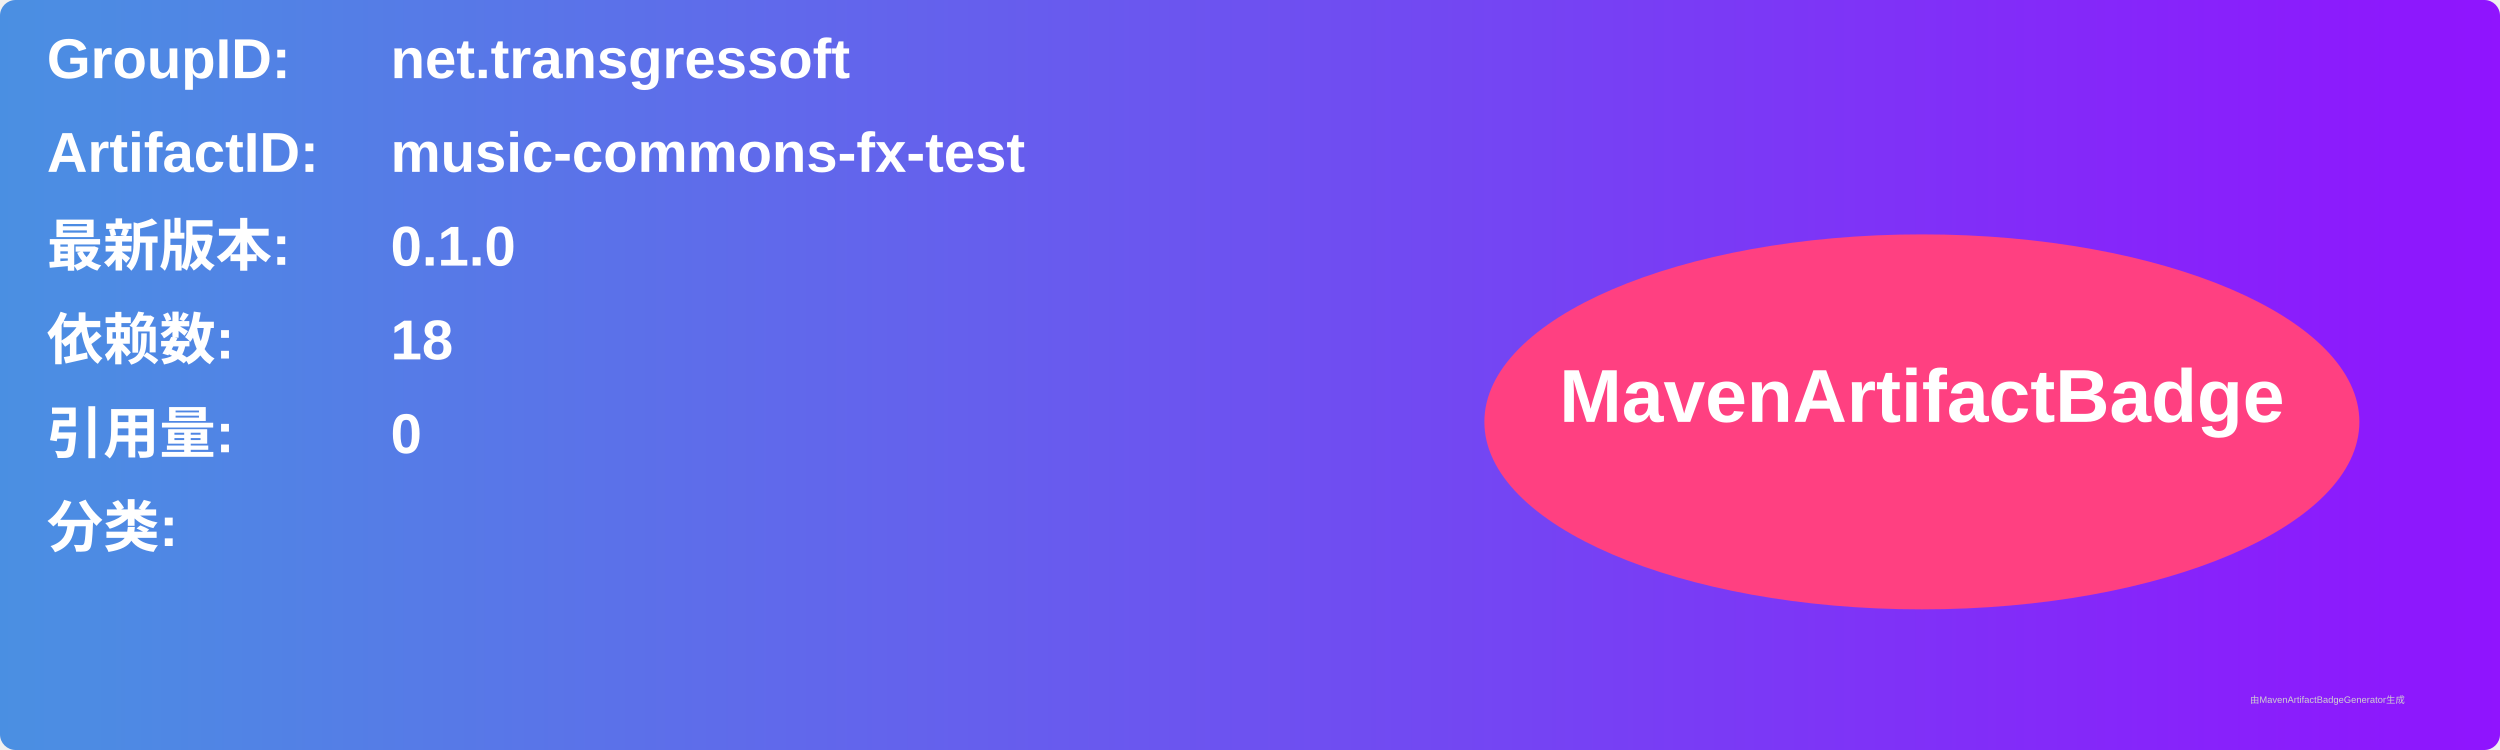
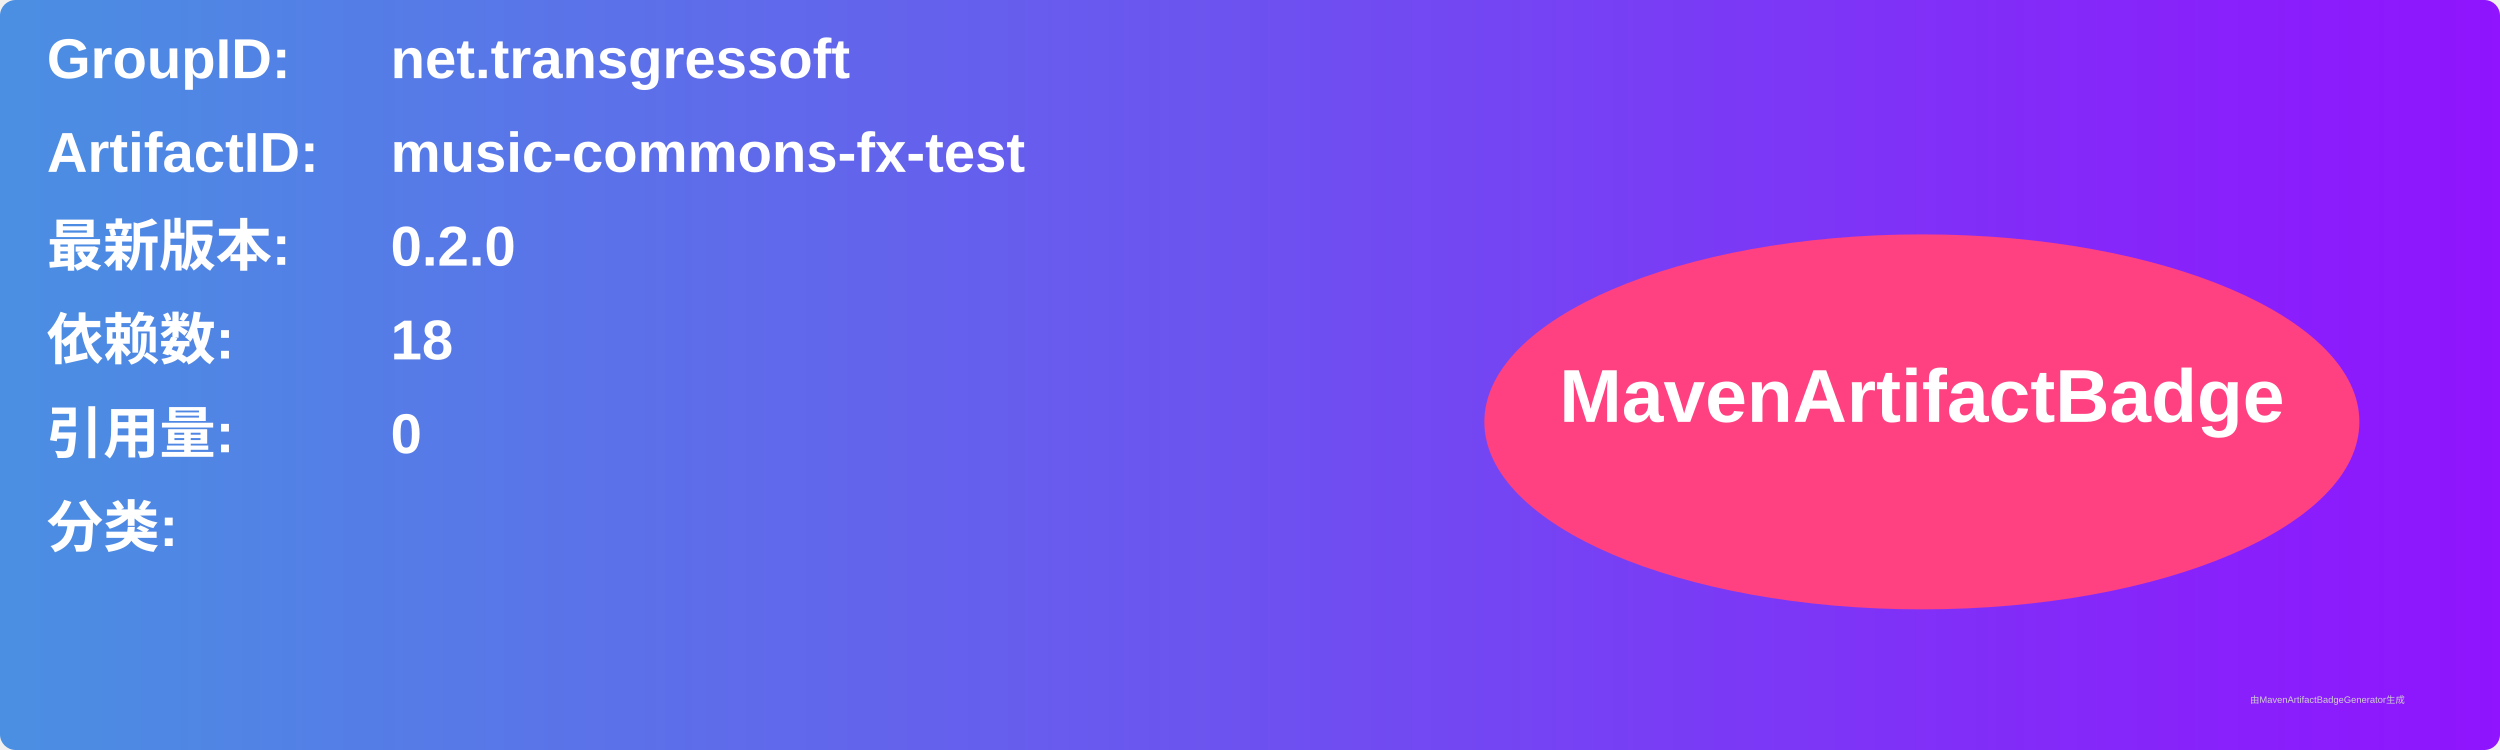
<svg xmlns="http://www.w3.org/2000/svg" width="800" height="240" viewBox="0 0 800 240">
  <linearGradient id="grad" x1="0%" y1="0%" x2="100%" y2="0%">
    <stop offset="0%" stop-color="#4a90e2" />
    <stop offset="100%" stop-color="#9013fe" />
  </linearGradient>
  <rect width="100%" height="100%" rx="5" ry="5" fill="url(#grad)" />
  <g transform="translate(15, 15)">
    <text x="0" y="10" font-family="Arial" font-size="18" fill="white" font-weight="bold" width="260">GroupID:</text>
    <text x="110" y="10" font-family="Arial" font-size="18" fill="white" font-weight="bold" width="460">net.transgressoft</text>
    <text x="0" y="40" font-family="Arial" font-size="18" fill="white" font-weight="bold" width="260">ArtifactID:</text>
    <text x="110" y="40" font-family="Arial" font-size="18" fill="white" font-weight="bold" width="460">music-commons-fx-test</text>
    <text x="0" y="70" font-family="Arial" font-size="18" fill="white" font-weight="bold">最新版本:</text>
    <text x="110" y="70" font-family="Arial" font-size="18" fill="white" font-weight="bold">
-       <tspan font-weight="bold">0.1.0</tspan>
+       <tspan font-weight="bold">0.2.0</tspan>
    </text>
    <text x="0" y="100" font-family="Arial" font-size="18" fill="white" font-weight="bold">依赖数: </text>
    <text x="110" y="100" font-family="Arial" font-size="18" fill="white">
      <tspan font-weight="bold">18</tspan>
    </text>
    <text x="0" y="130" font-family="Arial" font-size="18" fill="white" font-weight="bold">引用量: </text>
    <text x="110" y="130" font-family="Arial" font-size="18" fill="white">
      <tspan font-weight="bold">0</tspan>
    </text>
    <text x="0" y="160" font-family="Arial" font-size="18" fill="white" font-weight="bold">分类:</text>
    <text x="10" y="190" font-family="Arial" font-size="10" fill="white">
      <tspan font-weight="bold" />
    </text>
    <ellipse cx="600" cy="120" rx="140" ry="60" fill="#ff4081" />
    <text x="600" y="120" text-anchor="middle" font-family="Arial" font-size="24" fill="white" font-weight="bold">MavenArtifactBadge</text>
  </g>
  <text x="720" y="225" font-family="Arial" font-size="3" fill="#d0d0d0">由MavenArtifactBadgeGenerator生成</text>
</svg>
